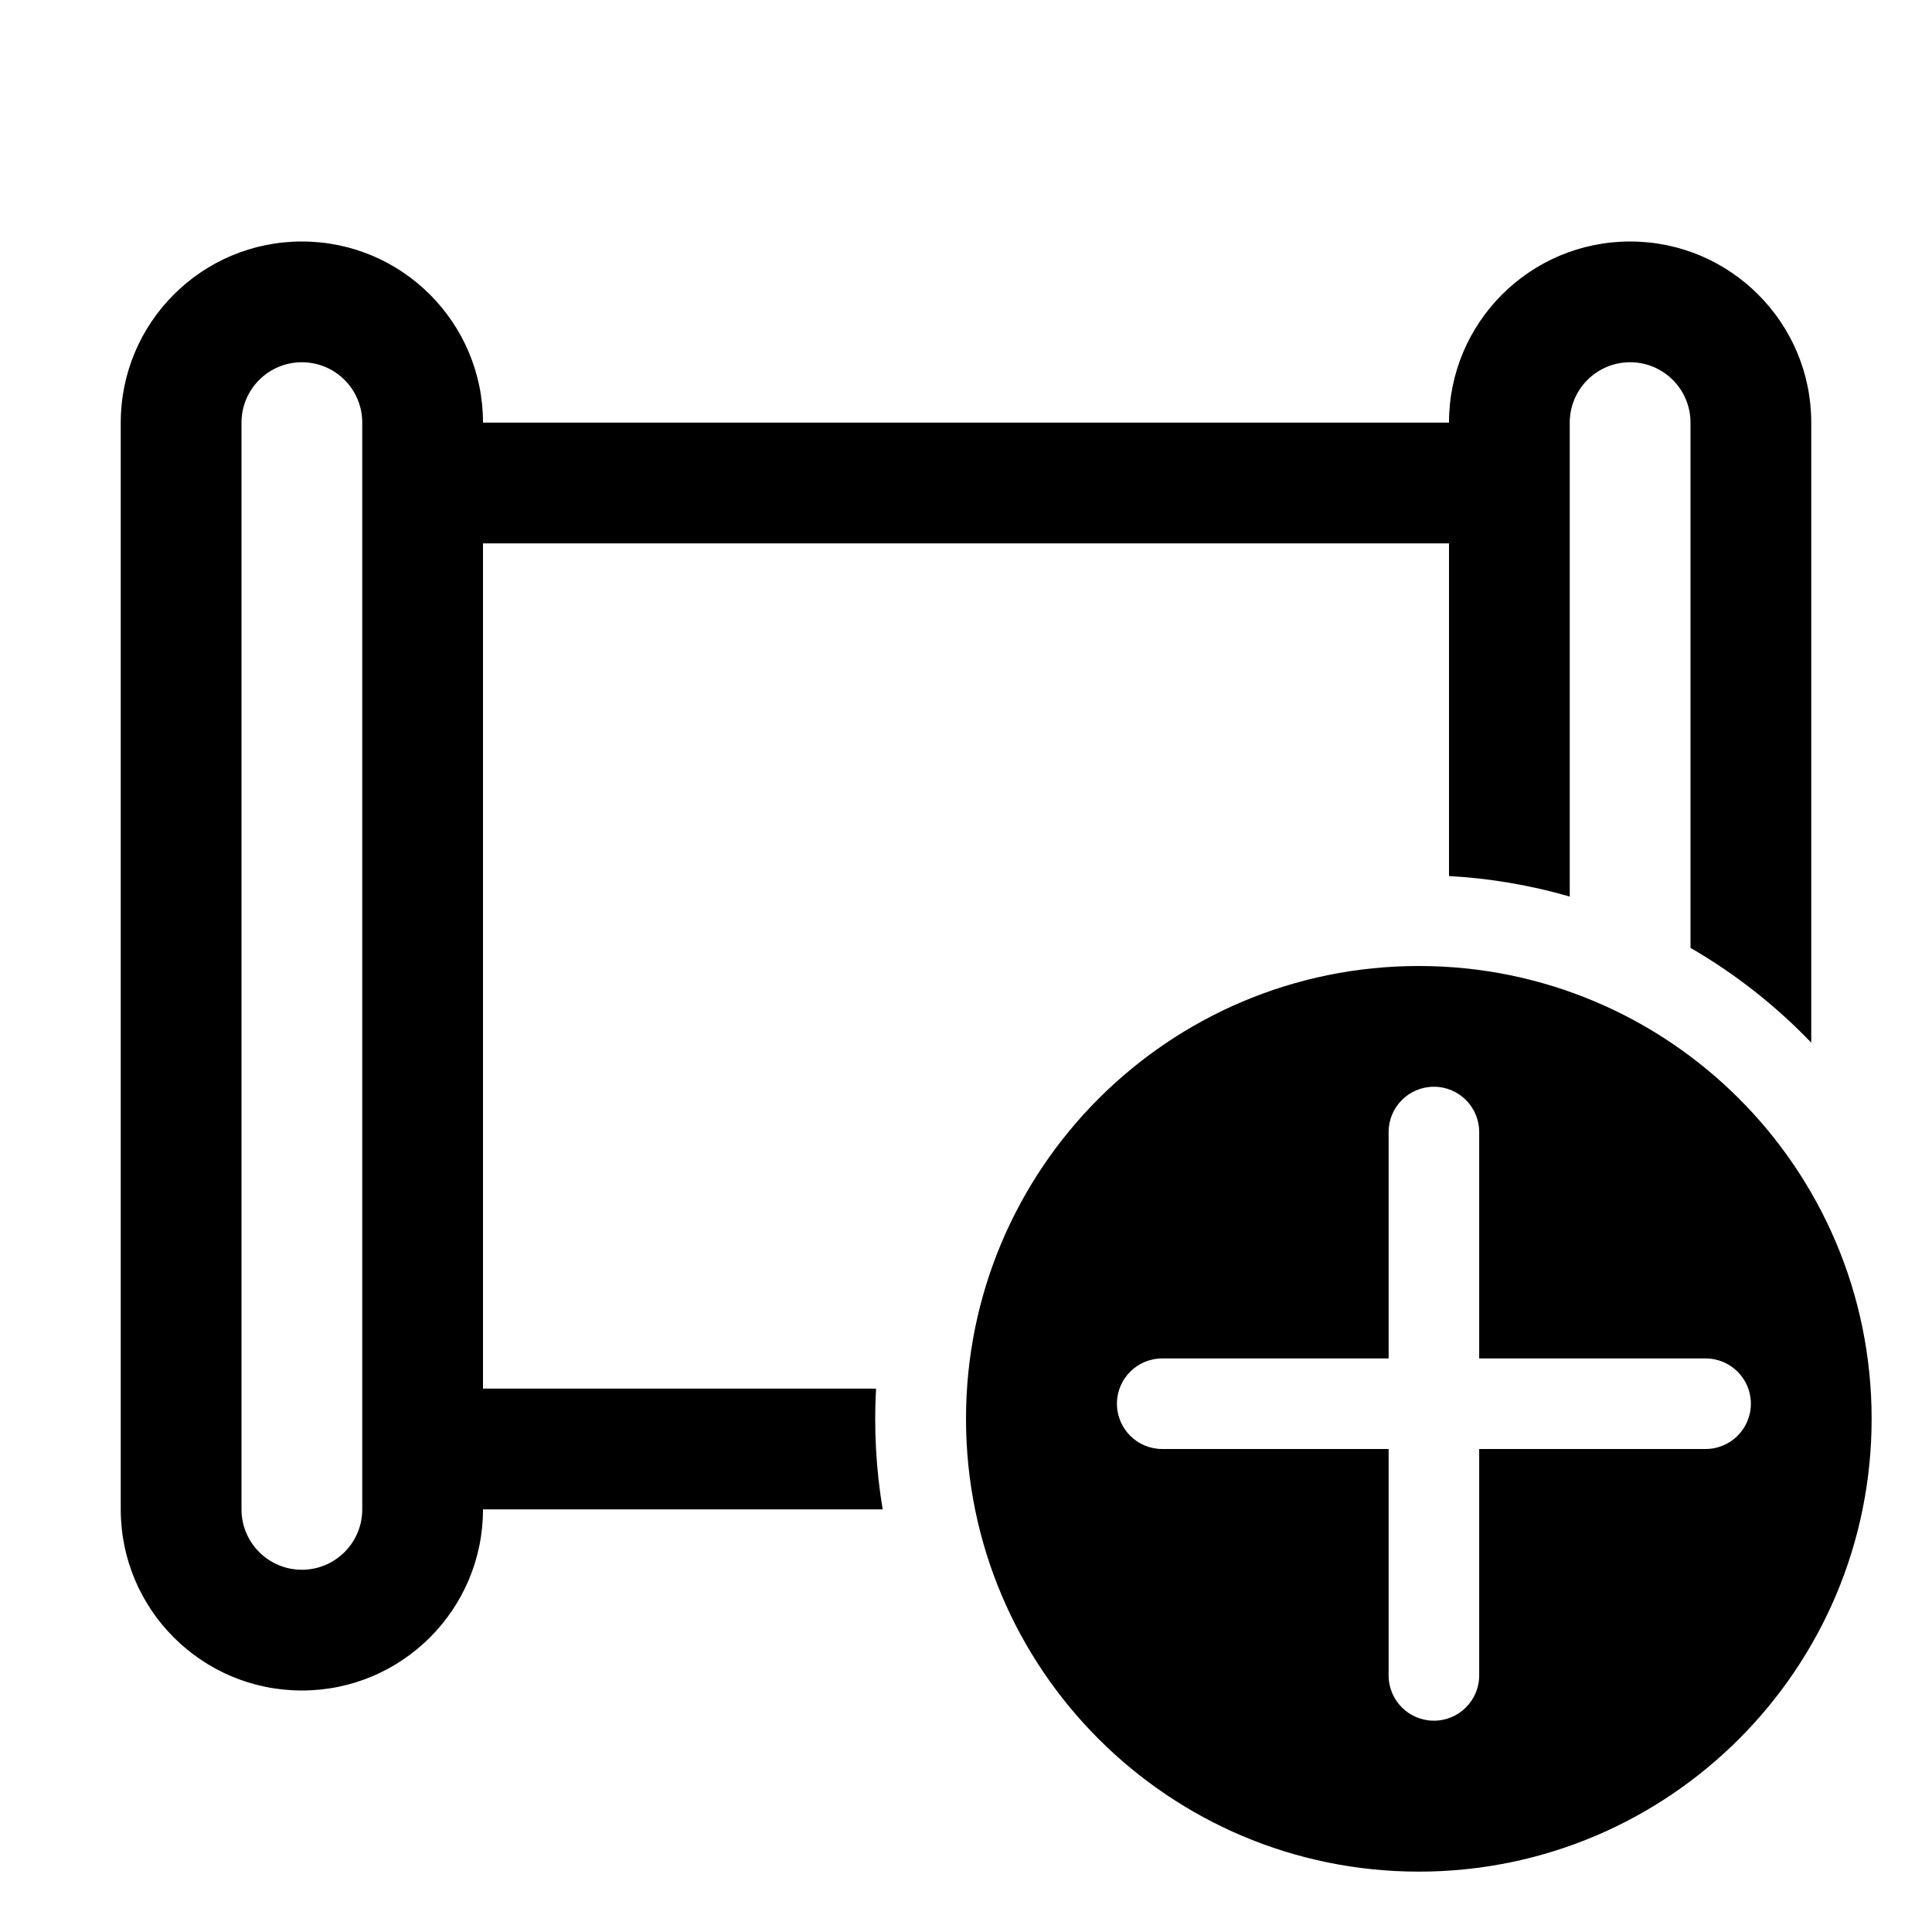
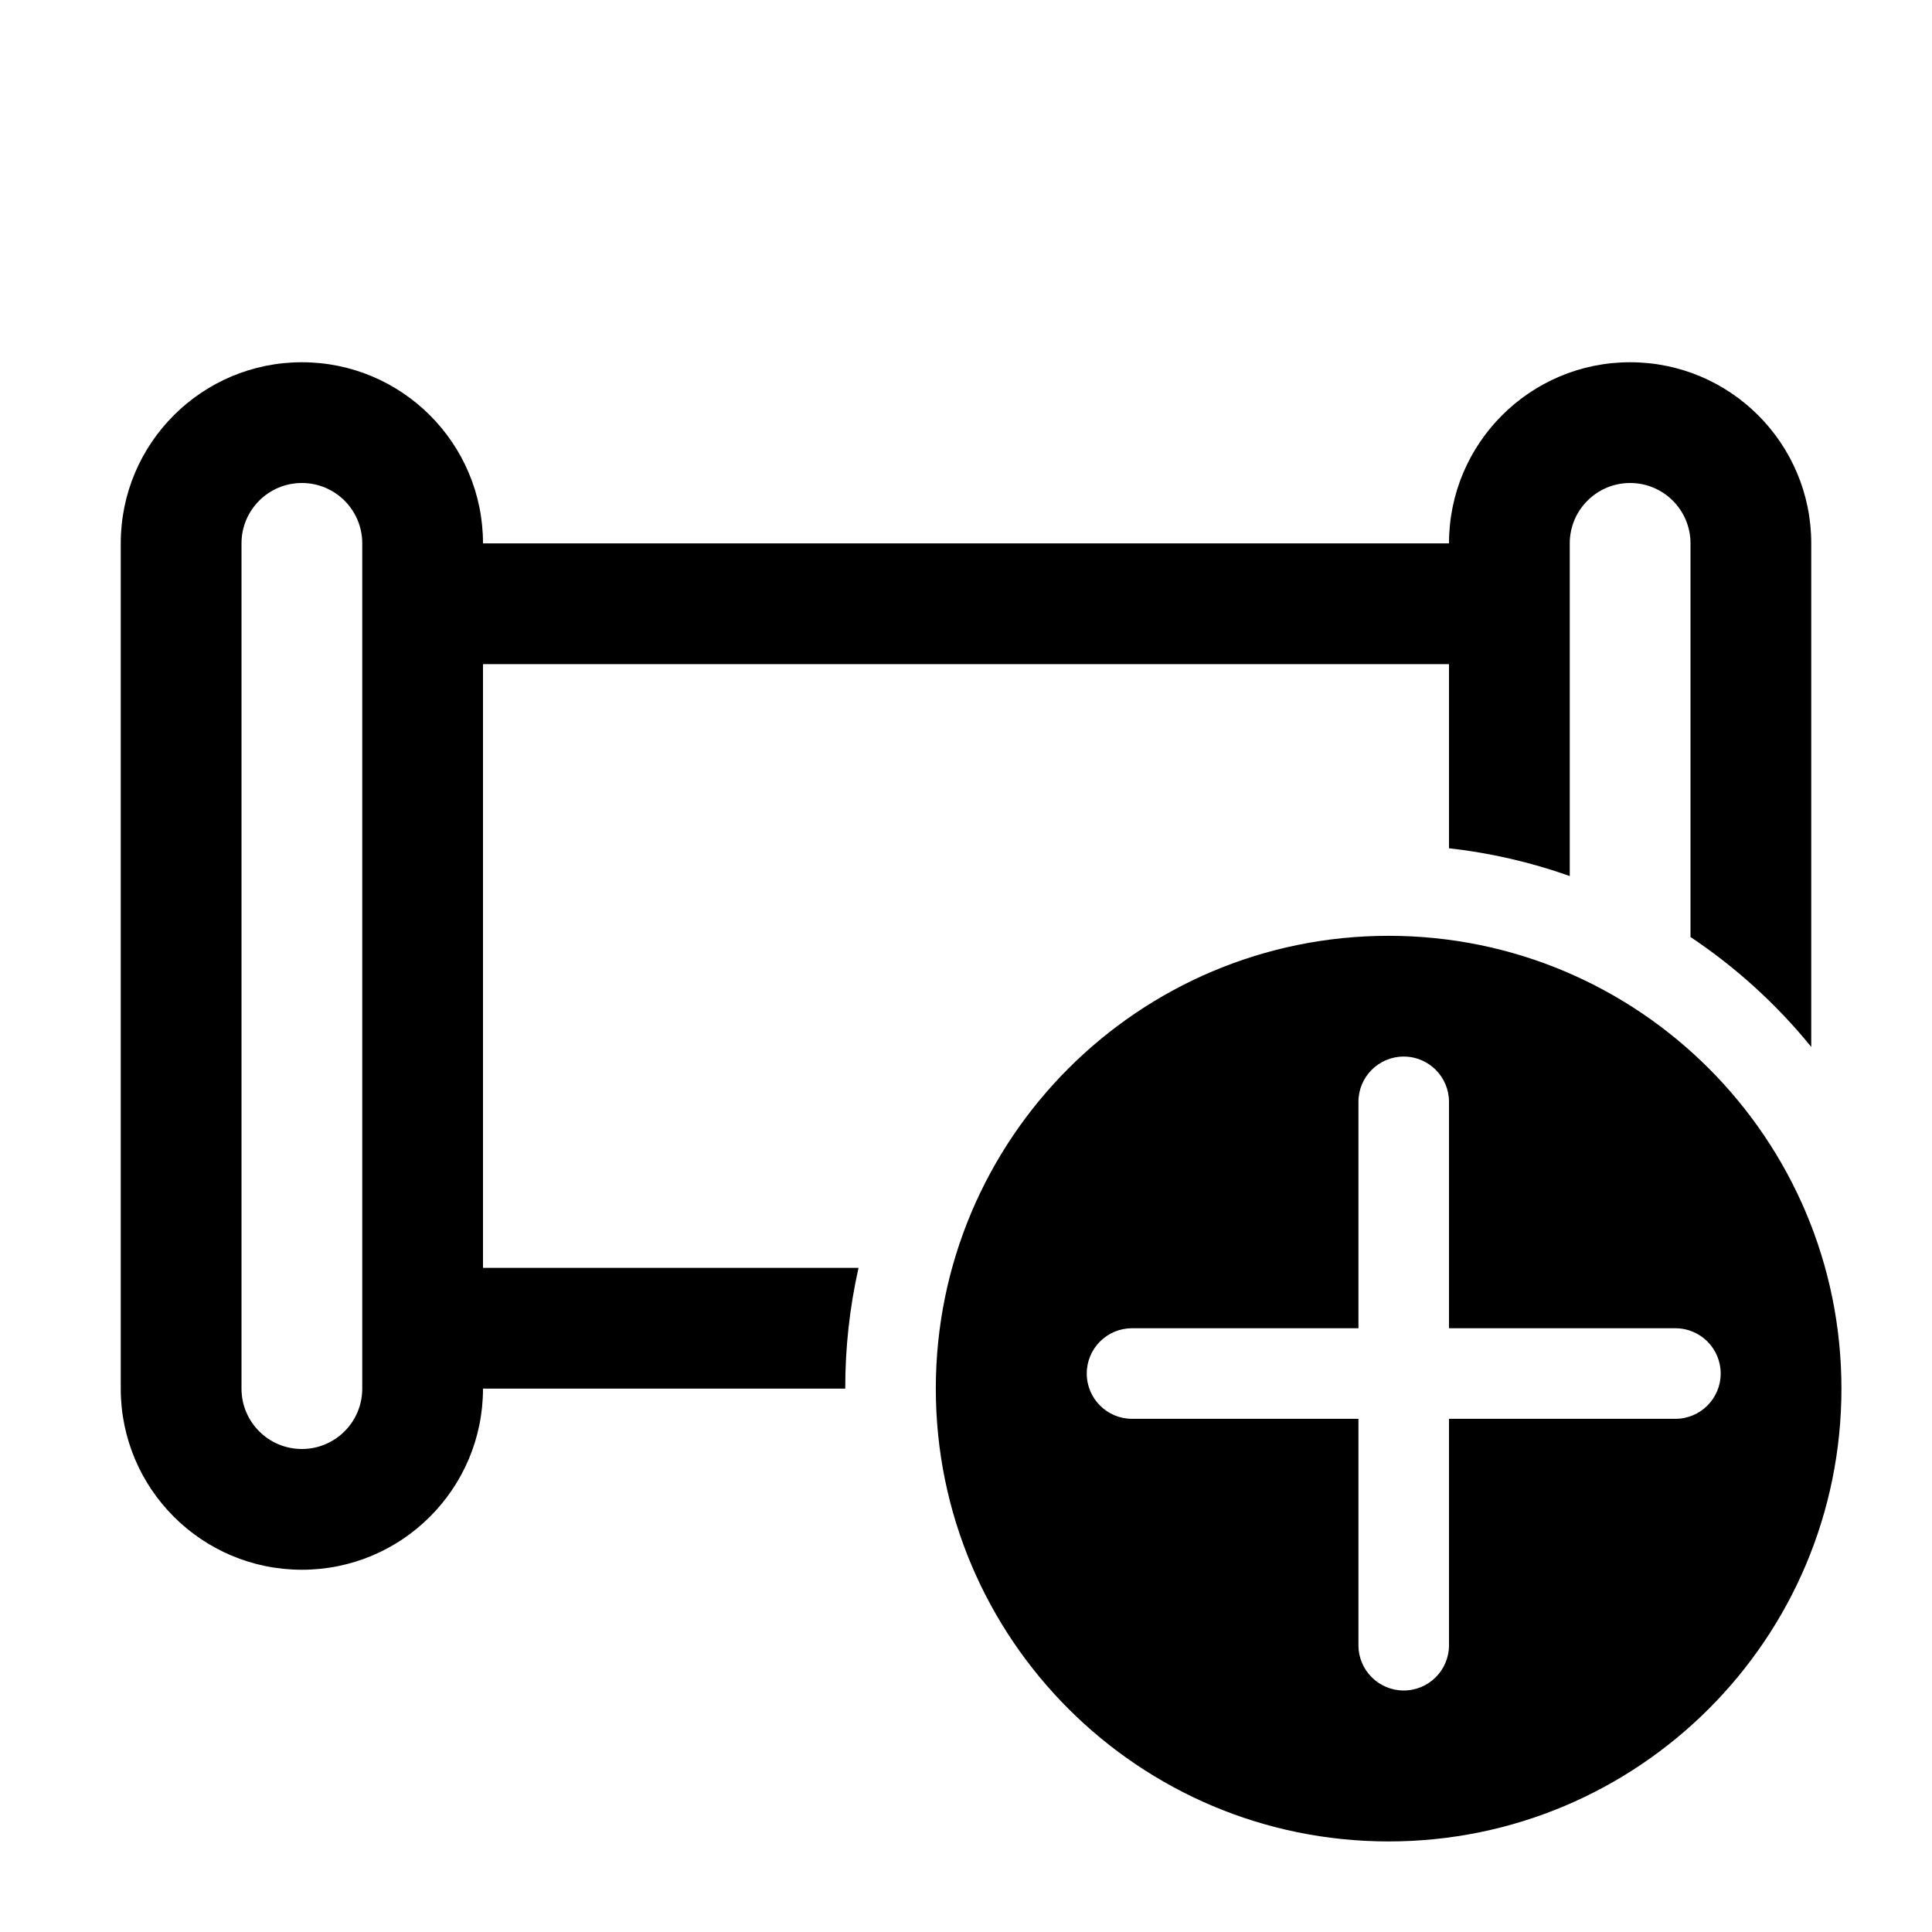
<svg xmlns="http://www.w3.org/2000/svg" width="32" height="32" viewBox="0 0 32 32">
-   <path d="M2 7a3 3 0 016 0h16a3 3 0 116 0v10.27a9.04 9.04 0 00-2-1.57V7a1 1 0 10-2 0v7.85a8.97 8.97 0 00-2-.34V9H8v14h6.51a9.1 9.1 0 00.11 2H8a3 3 0 11-6 0V7zm4 0a1 1 0 00-2 0v18a1 1 0 102 0V7zm17.5 24a7.5 7.5 0 100-15 7.5 7.5 0 000 15zm1-12.25v3.75h3.75a.75.75 0 010 1.5H24.5v3.75a.75.75 0 01-1.5 0V24h-3.75a.75.75 0 010-1.5H23v-3.75a.75.75 0 011.5 0z" />
+   <path d="M2 9a3 3 0 016 0h16a3 3 0 116 0v8.34a9.05 9.05 0 00-2-1.82V9a1 1 0 10-2 0v5.51a8.95 8.95 0 00-2-.46V11H8v10h6.22a9.03 9.03 0 00-.22 2H8a3 3 0 11-6 0V9zm4 0a1 1 0 00-2 0v14a1 1 0 102 0V9zm17 21.5a7.5 7.5 0 100-15 7.5 7.5 0 000 15zm1-12.25V22h3.75a.75.75 0 010 1.5H24v3.75a.75.75 0 01-1.5 0V23.5h-3.75a.75.75 0 010-1.5h3.75v-3.75a.75.75 0 011.5 0z" />
</svg>
